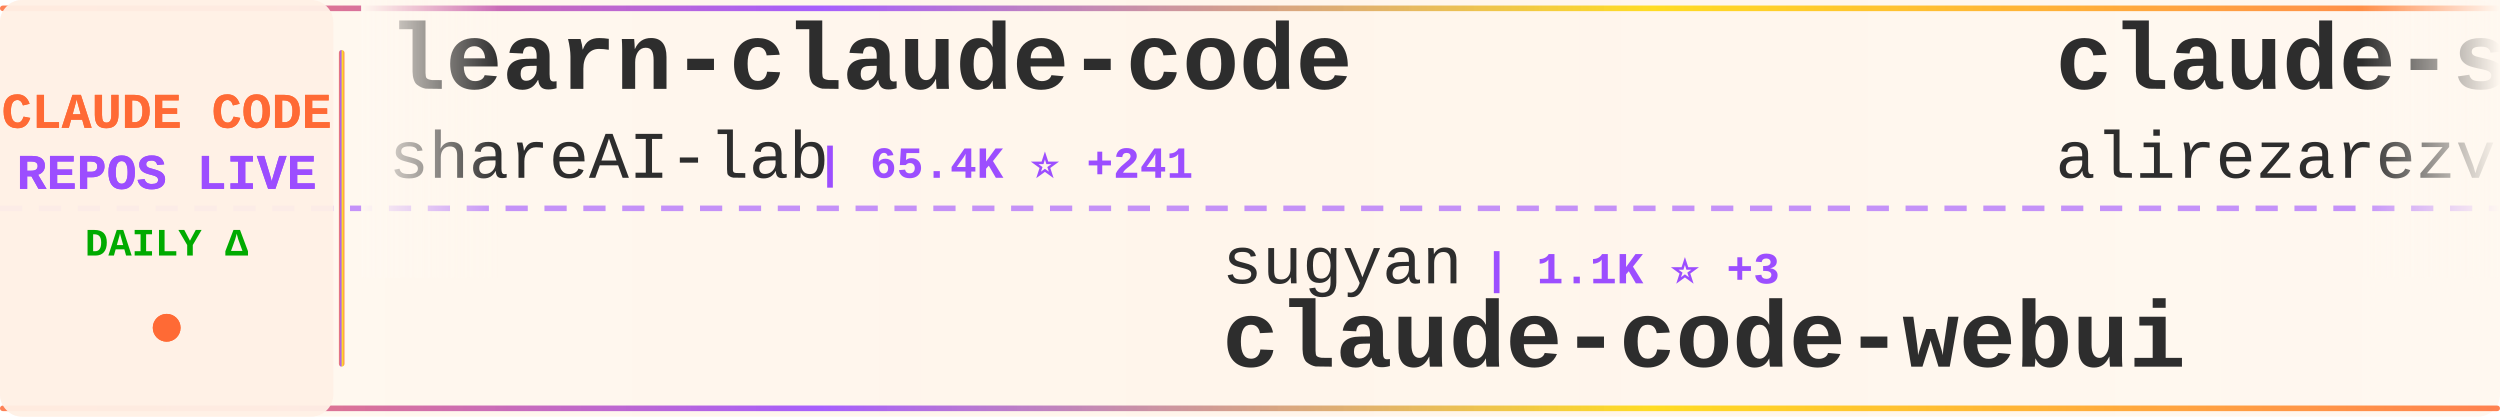
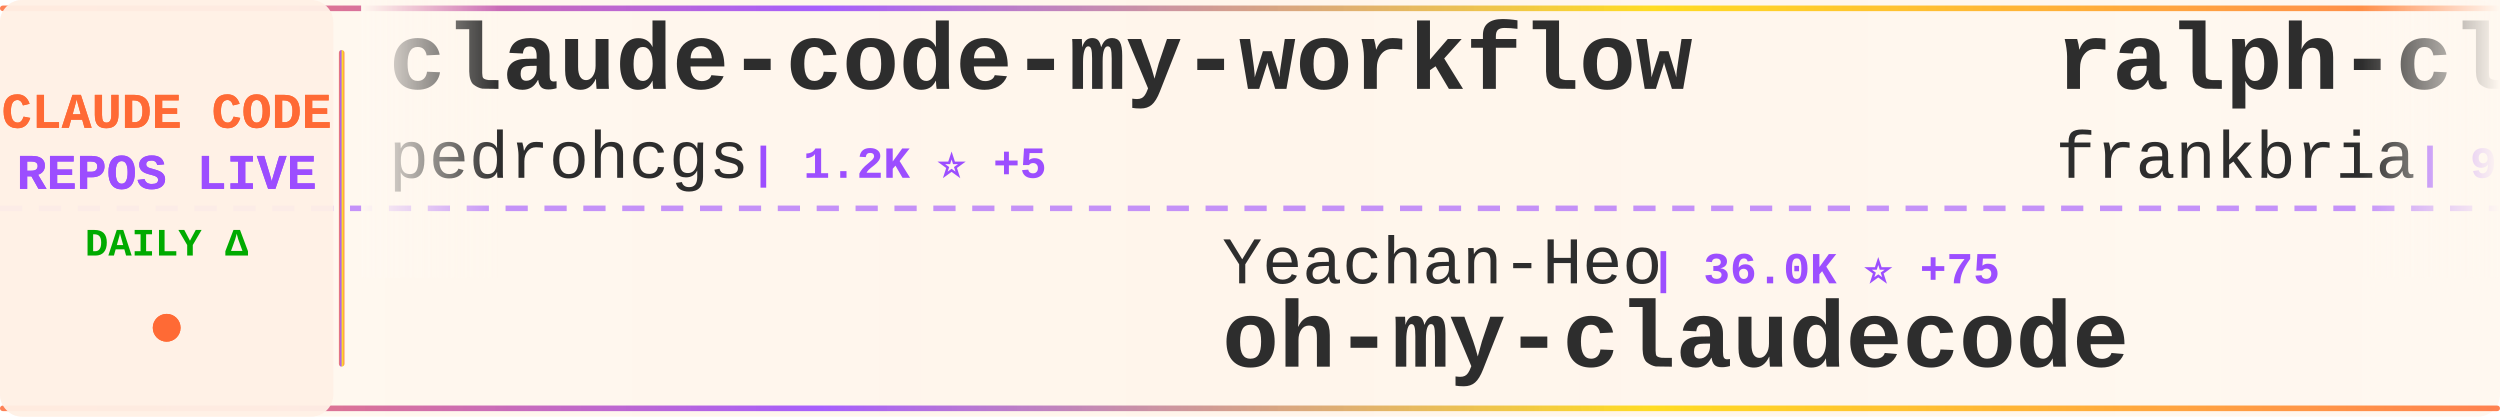
<svg xmlns="http://www.w3.org/2000/svg" width="900" height="150">
  <defs>
    <linearGradient id="tickerBg" x1="0%" y1="0%" x2="100%" y2="0%">
      <stop offset="0%" style="stop-color:#fff8f0;stop-opacity:0.98" />
      <stop offset="50%" style="stop-color:#fff5eb;stop-opacity:1" />
      <stop offset="100%" style="stop-color:#fff8f0;stop-opacity:0.98" />
    </linearGradient>
    <linearGradient id="borderGrad" x1="0%" y1="0%" x2="100%" y2="0%">
      <stop offset="0%" style="stop-color:#FF6B35;stop-opacity:0.85">
        <animate attributeName="stop-opacity" values="0.85;1;0.85" dur="2s" repeatCount="indefinite" />
      </stop>
      <stop offset="33%" style="stop-color:#9C4EFF;stop-opacity:0.9">
        <animate attributeName="stop-opacity" values="0.9;1;0.9" dur="2.2s" repeatCount="indefinite" />
      </stop>
      <stop offset="66%" style="stop-color:#FFD700;stop-opacity:0.85">
        <animate attributeName="stop-opacity" values="0.85;1;0.85" dur="1.8s" repeatCount="indefinite" />
      </stop>
      <stop offset="100%" style="stop-color:#FF6B35;stop-opacity:0.85">
        <animate attributeName="stop-opacity" values="0.85;1;0.85" dur="2s" repeatCount="indefinite" />
      </stop>
    </linearGradient>
    <filter id="textGlow">
      <feGaussianBlur stdDeviation="0.15" result="coloredBlur" />
      <feMerge>
        <feMergeNode in="coloredBlur" />
        <feMergeNode in="SourceGraphic" />
      </feMerge>
    </filter>
    <filter id="metricGlow">
      <feGaussianBlur stdDeviation="0.2" result="coloredBlur" />
      <feMerge>
        <feMergeNode in="coloredBlur" />
        <feMergeNode in="SourceGraphic" />
      </feMerge>
    </filter>
    <linearGradient id="leftFade" x1="0%" y1="0%" x2="100%" y2="0%">
      <stop offset="0%" style="stop-color:#fff8f0;stop-opacity:1" />
      <stop offset="100%" style="stop-color:#fff8f0;stop-opacity:0" />
    </linearGradient>
    <linearGradient id="rightFade" x1="0%" y1="0%" x2="100%" y2="0%">
      <stop offset="0%" style="stop-color:#fff8f0;stop-opacity:0" />
      <stop offset="100%" style="stop-color:#fff8f0;stop-opacity:1" />
    </linearGradient>
  </defs>
  <rect width="900" height="150" fill="url(#tickerBg)" rx="8" />
  <rect x="0" y="2" width="900" height="2" fill="url(#borderGrad)" rx="1" />
  <rect x="0" y="146" width="900" height="2" fill="url(#borderGrad)" rx="1" />
  <line x1="0" y1="75" x2="900" y2="75" stroke="#9C4EFF" stroke-width="2" stroke-dasharray="8 6" opacity="0.6" />
  <rect x="0" y="0" width="120" height="150" fill="#fff0e6" opacity="0.95" rx="8" />
  <text x="60" y="46" font-family="'Courier New', monospace" font-size="18" font-weight="bold" fill="#FF6B35" text-anchor="middle" filter="url(#textGlow)">
    CLAUDE CODE
  </text>
  <text x="60" y="68" font-family="'Courier New', monospace" font-size="18" font-weight="bold" fill="#9C4EFF" text-anchor="middle" filter="url(#textGlow)">
    REPOS LIVE
  </text>
  <text x="60" y="92" font-family="'Courier New', monospace" font-size="14" font-weight="bold" fill="#00aa00" text-anchor="middle">
    DAILY Δ
  </text>
  <circle cx="60" cy="118" r="5" fill="#FF6B35" filter="url(#metricGlow)">
    <animate attributeName="r" values="4;6;4" dur="1.5s" repeatCount="indefinite" />
    <animate attributeName="opacity" values="0.6;1;0.6" dur="1.5s" repeatCount="indefinite" />
  </circle>
  <rect x="122" y="18" width="2" height="114" fill="url(#borderGrad)" rx="1" />
  <clipPath id="tickerClip">
    <rect x="130" y="0" width="770" height="150" />
  </clipPath>
  <g clip-path="url(#tickerClip)">
    <g id="tickerItems">
      <animateTransform attributeName="transform" attributeType="XML" type="translate" from="0 0" to="-3000 0" dur="54s" repeatCount="indefinite" />
      <g transform="translate(0, 0)">
-         <text x="140" y="32" font-family="'Courier New', monospace" font-size="34" font-weight="bold" fill="#2d2d2d">learn-claude-code</text>
-         <text x="140" y="64" font-family="'Courier New', monospace" font-size="24" font-weight="normal" fill="#2d2d2d" opacity="1.0">shareAI-lab</text>
-         <text x="294" y="64" font-family="'Courier New', monospace" font-size="16" font-weight="bold" fill="#9C4EFF"> | 65.4K ⭐ +241</text>
+         <text x="140" y="32" font-family="'Courier New', monospace" font-size="34" font-weight="bold" fill="#2d2d2d">claude-code-my-workflow</text>
+         <text x="140" y="64" font-family="'Courier New', monospace" font-size="24" font-weight="normal" fill="#2d2d2d" opacity="1.0">pedrohcgs</text>
+         <text x="270" y="64" font-family="'Courier New', monospace" font-size="16" font-weight="bold" fill="#9C4EFF"> | 1.2K ⭐ +5</text>
      </g>
      <g transform="translate(300, 0)">
+         <text x="140" y="102" font-family="'Courier New', monospace" font-size="24" font-weight="normal" fill="#2d2d2d" opacity="1.0">Yeachan-Heo</text>
+         <text x="294" y="102" font-family="'Courier New', monospace" font-size="16" font-weight="bold" fill="#9C4EFF"> | 36.0K ⭐ +75</text>
+         <text x="140" y="132" font-family="'Courier New', monospace" font-size="34" font-weight="bold" fill="#2d2d2d">oh-my-claudecode</text>
+       </g>
+       <g transform="translate(600, 0)">
+         <text x="140" y="32" font-family="'Courier New', monospace" font-size="34" font-weight="bold" fill="#2d2d2d">ralph-claude-code</text>
+         <text x="140" y="64" font-family="'Courier New', monospace" font-size="24" font-weight="normal" fill="#2d2d2d" opacity="1.0">frankbria</text>
+         <text x="270" y="64" font-family="'Courier New', monospace" font-size="16" font-weight="bold" fill="#9C4EFF"> | 9.3K ⭐ +7</text>
+       </g>
+       <g transform="translate(900, 0)">
+         <text x="140" y="102" font-family="'Courier New', monospace" font-size="24" font-weight="normal" fill="#2d2d2d" opacity="1.0">ghuntley</text>
+         <text x="258" y="102" font-family="'Courier New', monospace" font-size="16" font-weight="bold" fill="#9C4EFF"> | 981 ⭐ +1</text>
+         <text x="140" y="132" font-family="'Courier New', monospace" font-size="34" font-weight="bold" fill="#2d2d2d">claude-code-source-code-...</text>
+       </g>
+       <g transform="translate(1200, 0)">
+         <text x="140" y="32" font-family="'Courier New', monospace" font-size="34" font-weight="bold" fill="#2d2d2d">Claude-Code-Game-Studios</text>
+         <text x="140" y="64" font-family="'Courier New', monospace" font-size="24" font-weight="normal" fill="#2d2d2d" opacity="1.0">Donchitos</text>
+         <text x="270" y="64" font-family="'Courier New', monospace" font-size="16" font-weight="bold" fill="#9C4EFF"> | 21.2K ⭐ +80</text>
+       </g>
+       <g transform="translate(1500, 0)">
+         <text x="140" y="102" font-family="'Courier New', monospace" font-size="24" font-weight="normal" fill="#2d2d2d" opacity="1.0">SeemSeam</text>
+         <text x="258" y="102" font-family="'Courier New', monospace" font-size="16" font-weight="bold" fill="#9C4EFF"> | 2.9K ⭐ +9</text>
+         <text x="140" y="132" font-family="'Courier New', monospace" font-size="34" font-weight="bold" fill="#2d2d2d">claude_codex_bridge</text>
+       </g>
+       <g transform="translate(1800, 0)">
+         <text x="140" y="32" font-family="'Courier New', monospace" font-size="34" font-weight="bold" fill="#2d2d2d">claude-code-showcase</text>
+         <text x="140" y="64" font-family="'Courier New', monospace" font-size="24" font-weight="normal" fill="#2d2d2d" opacity="1.0">ChrisWiles</text>
+         <text x="282" y="64" font-family="'Courier New', monospace" font-size="16" font-weight="bold" fill="#9C4EFF"> | 5.9K ⭐ +1</text>
+       </g>
+       <g transform="translate(2100, 0)">
        <text x="140" y="102" font-family="'Courier New', monospace" font-size="24" font-weight="normal" fill="#2d2d2d" opacity="1.0">sugyan</text>
        <text x="234" y="102" font-family="'Courier New', monospace" font-size="16" font-weight="bold" fill="#9C4EFF"> | 1.1K ⭐ +3</text>
        <text x="140" y="132" font-family="'Courier New', monospace" font-size="34" font-weight="bold" fill="#2d2d2d">claude-code-webui</text>
      </g>
-       <g transform="translate(600, 0)">
-         <text x="140" y="32" font-family="'Courier New', monospace" font-size="34" font-weight="bold" fill="#2d2d2d">claude-skills</text>
-         <text x="140" y="64" font-family="'Courier New', monospace" font-size="24" font-weight="normal" fill="#2d2d2d" opacity="1.0">alirezarezvani</text>
-         <text x="330" y="64" font-family="'Courier New', monospace" font-size="16" font-weight="bold" fill="#9C4EFF"> | 17.5K ⭐ +109</text>
-       </g>
-       <g transform="translate(900, 0)">
-         <text x="140" y="102" font-family="'Courier New', monospace" font-size="24" font-weight="normal" fill="#2d2d2d" opacity="1.0">andrew-kramer-inno</text>
-         <text x="378" y="102" font-family="'Courier New', monospace" font-size="16" font-weight="bold" fill="#9C4EFF"> | 592 ⭐</text>
-         <text x="140" y="132" font-family="'Courier New', monospace" font-size="34" font-weight="bold" fill="#2d2d2d">claude-code-source-build</text>
-       </g>
-       <g transform="translate(1200, 0)">
-         <text x="140" y="32" font-family="'Courier New', monospace" font-size="34" font-weight="bold" fill="#2d2d2d">claude-code-telegram</text>
-         <text x="140" y="64" font-family="'Courier New', monospace" font-size="24" font-weight="normal" fill="#2d2d2d" opacity="1.0">RichardAtCT</text>
-         <text x="294" y="64" font-family="'Courier New', monospace" font-size="16" font-weight="bold" fill="#9C4EFF"> | 2.7K ⭐ +4</text>
-       </g>
-       <g transform="translate(1500, 0)">
-         <text x="140" y="102" font-family="'Courier New', monospace" font-size="24" font-weight="normal" fill="#2d2d2d" opacity="1.0">router-for-me</text>
-         <text x="318" y="102" font-family="'Courier New', monospace" font-size="16" font-weight="bold" fill="#9C4EFF"> | 36.6K ⭐ +275</text>
-         <text x="140" y="132" font-family="'Courier New', monospace" font-size="34" font-weight="bold" fill="#2d2d2d">CLIProxyAPI</text>
-       </g>
-       <g transform="translate(1800, 0)">
-         <text x="140" y="32" font-family="'Courier New', monospace" font-size="34" font-weight="bold" fill="#2d2d2d">claude-code-spec-workflo...</text>
-         <text x="140" y="64" font-family="'Courier New', monospace" font-size="24" font-weight="normal" fill="#2d2d2d" opacity="1.0">Pimzino</text>
-         <text x="246" y="64" font-family="'Courier New', monospace" font-size="16" font-weight="bold" fill="#9C4EFF"> | 3.8K ⭐ +2</text>
-       </g>
-       <g transform="translate(2100, 0)">
-         <text x="140" y="102" font-family="'Courier New', monospace" font-size="24" font-weight="normal" fill="#2d2d2d" opacity="1.0">luongnv89</text>
-         <text x="270" y="102" font-family="'Courier New', monospace" font-size="16" font-weight="bold" fill="#9C4EFF"> | 35.6K ⭐ +392</text>
-         <text x="140" y="132" font-family="'Courier New', monospace" font-size="34" font-weight="bold" fill="#2d2d2d">claude-howto</text>
-       </g>
      <g transform="translate(2400, 0)">
-         <text x="140" y="32" font-family="'Courier New', monospace" font-size="34" font-weight="bold" fill="#2d2d2d">skills</text>
-         <text x="140" y="64" font-family="'Courier New', monospace" font-size="24" font-weight="normal" fill="#2d2d2d" opacity="1.0">anthropics</text>
-         <text x="282" y="64" font-family="'Courier New', monospace" font-size="16" font-weight="bold" fill="#9C4EFF"> | 147.9K ⭐ +466</text>
+         <text x="140" y="32" font-family="'Courier New', monospace" font-size="34" font-weight="bold" fill="#2d2d2d">claude-code-source</text>
+         <text x="140" y="64" font-family="'Courier New', monospace" font-size="24" font-weight="normal" fill="#2d2d2d" opacity="1.0">hangsman</text>
+         <text x="258" y="64" font-family="'Courier New', monospace" font-size="16" font-weight="bold" fill="#9C4EFF"> | 782 ⭐ +1</text>
      </g>
      <g transform="translate(2700, 0)">
-         <text x="140" y="102" font-family="'Courier New', monospace" font-size="24" font-weight="normal" fill="#2d2d2d" opacity="1.0">davila7</text>
-         <text x="246" y="102" font-family="'Courier New', monospace" font-size="16" font-weight="bold" fill="#9C4EFF"> | 27.8K ⭐ +23</text>
-         <text x="140" y="132" font-family="'Courier New', monospace" font-size="34" font-weight="bold" fill="#2d2d2d">claude-code-templates</text>
+         <text x="140" y="102" font-family="'Courier New', monospace" font-size="24" font-weight="normal" fill="#2d2d2d" opacity="1.0">shareAI-lab</text>
+         <text x="294" y="102" font-family="'Courier New', monospace" font-size="16" font-weight="bold" fill="#9C4EFF"> | 65.4K ⭐ +243</text>
+         <text x="140" y="132" font-family="'Courier New', monospace" font-size="34" font-weight="bold" fill="#2d2d2d">learn-claude-code</text>
      </g>
      <g transform="translate(3000, 0)">
-         <text x="140" y="32" font-family="'Courier New', monospace" font-size="34" font-weight="bold" fill="#2d2d2d">learn-claude-code</text>
-         <text x="140" y="64" font-family="'Courier New', monospace" font-size="24" font-weight="normal" fill="#2d2d2d" opacity="1.0">shareAI-lab</text>
-         <text x="294" y="64" font-family="'Courier New', monospace" font-size="16" font-weight="bold" fill="#9C4EFF"> | 65.4K ⭐ +241</text>
+         <text x="140" y="32" font-family="'Courier New', monospace" font-size="34" font-weight="bold" fill="#2d2d2d">claude-code-my-workflow</text>
+         <text x="140" y="64" font-family="'Courier New', monospace" font-size="24" font-weight="normal" fill="#2d2d2d" opacity="1.0">pedrohcgs</text>
+         <text x="270" y="64" font-family="'Courier New', monospace" font-size="16" font-weight="bold" fill="#9C4EFF"> | 1.2K ⭐ +5</text>
      </g>
      <g transform="translate(3300, 0)">
-         <text x="140" y="102" font-family="'Courier New', monospace" font-size="24" font-weight="normal" fill="#2d2d2d" opacity="1.0">sugyan</text>
-         <text x="234" y="102" font-family="'Courier New', monospace" font-size="16" font-weight="bold" fill="#9C4EFF"> | 1.1K ⭐ +3</text>
-         <text x="140" y="132" font-family="'Courier New', monospace" font-size="34" font-weight="bold" fill="#2d2d2d">claude-code-webui</text>
+         <text x="140" y="102" font-family="'Courier New', monospace" font-size="24" font-weight="normal" fill="#2d2d2d" opacity="1.0">Yeachan-Heo</text>
+         <text x="294" y="102" font-family="'Courier New', monospace" font-size="16" font-weight="bold" fill="#9C4EFF"> | 36.0K ⭐ +75</text>
+         <text x="140" y="132" font-family="'Courier New', monospace" font-size="34" font-weight="bold" fill="#2d2d2d">oh-my-claudecode</text>
      </g>
      <g transform="translate(3600, 0)">
-         <text x="140" y="32" font-family="'Courier New', monospace" font-size="34" font-weight="bold" fill="#2d2d2d">claude-skills</text>
-         <text x="140" y="64" font-family="'Courier New', monospace" font-size="24" font-weight="normal" fill="#2d2d2d" opacity="1.0">alirezarezvani</text>
-         <text x="330" y="64" font-family="'Courier New', monospace" font-size="16" font-weight="bold" fill="#9C4EFF"> | 17.5K ⭐ +109</text>
+         <text x="140" y="32" font-family="'Courier New', monospace" font-size="34" font-weight="bold" fill="#2d2d2d">ralph-claude-code</text>
+         <text x="140" y="64" font-family="'Courier New', monospace" font-size="24" font-weight="normal" fill="#2d2d2d" opacity="1.0">frankbria</text>
+         <text x="270" y="64" font-family="'Courier New', monospace" font-size="16" font-weight="bold" fill="#9C4EFF"> | 9.3K ⭐ +7</text>
      </g>
      <g transform="translate(3900, 0)">
-         <text x="140" y="102" font-family="'Courier New', monospace" font-size="24" font-weight="normal" fill="#2d2d2d" opacity="1.0">andrew-kramer-inno</text>
-         <text x="378" y="102" font-family="'Courier New', monospace" font-size="16" font-weight="bold" fill="#9C4EFF"> | 592 ⭐</text>
-         <text x="140" y="132" font-family="'Courier New', monospace" font-size="34" font-weight="bold" fill="#2d2d2d">claude-code-source-build</text>
+         <text x="140" y="102" font-family="'Courier New', monospace" font-size="24" font-weight="normal" fill="#2d2d2d" opacity="1.0">ghuntley</text>
+         <text x="258" y="102" font-family="'Courier New', monospace" font-size="16" font-weight="bold" fill="#9C4EFF"> | 981 ⭐ +1</text>
+         <text x="140" y="132" font-family="'Courier New', monospace" font-size="34" font-weight="bold" fill="#2d2d2d">claude-code-source-code-...</text>
      </g>
    </g>
  </g>
  <rect x="130" y="0" width="50" height="100" fill="url(#leftFade)" />
  <rect x="850" y="0" width="50" height="100" fill="url(#rightFade)" />
</svg>
